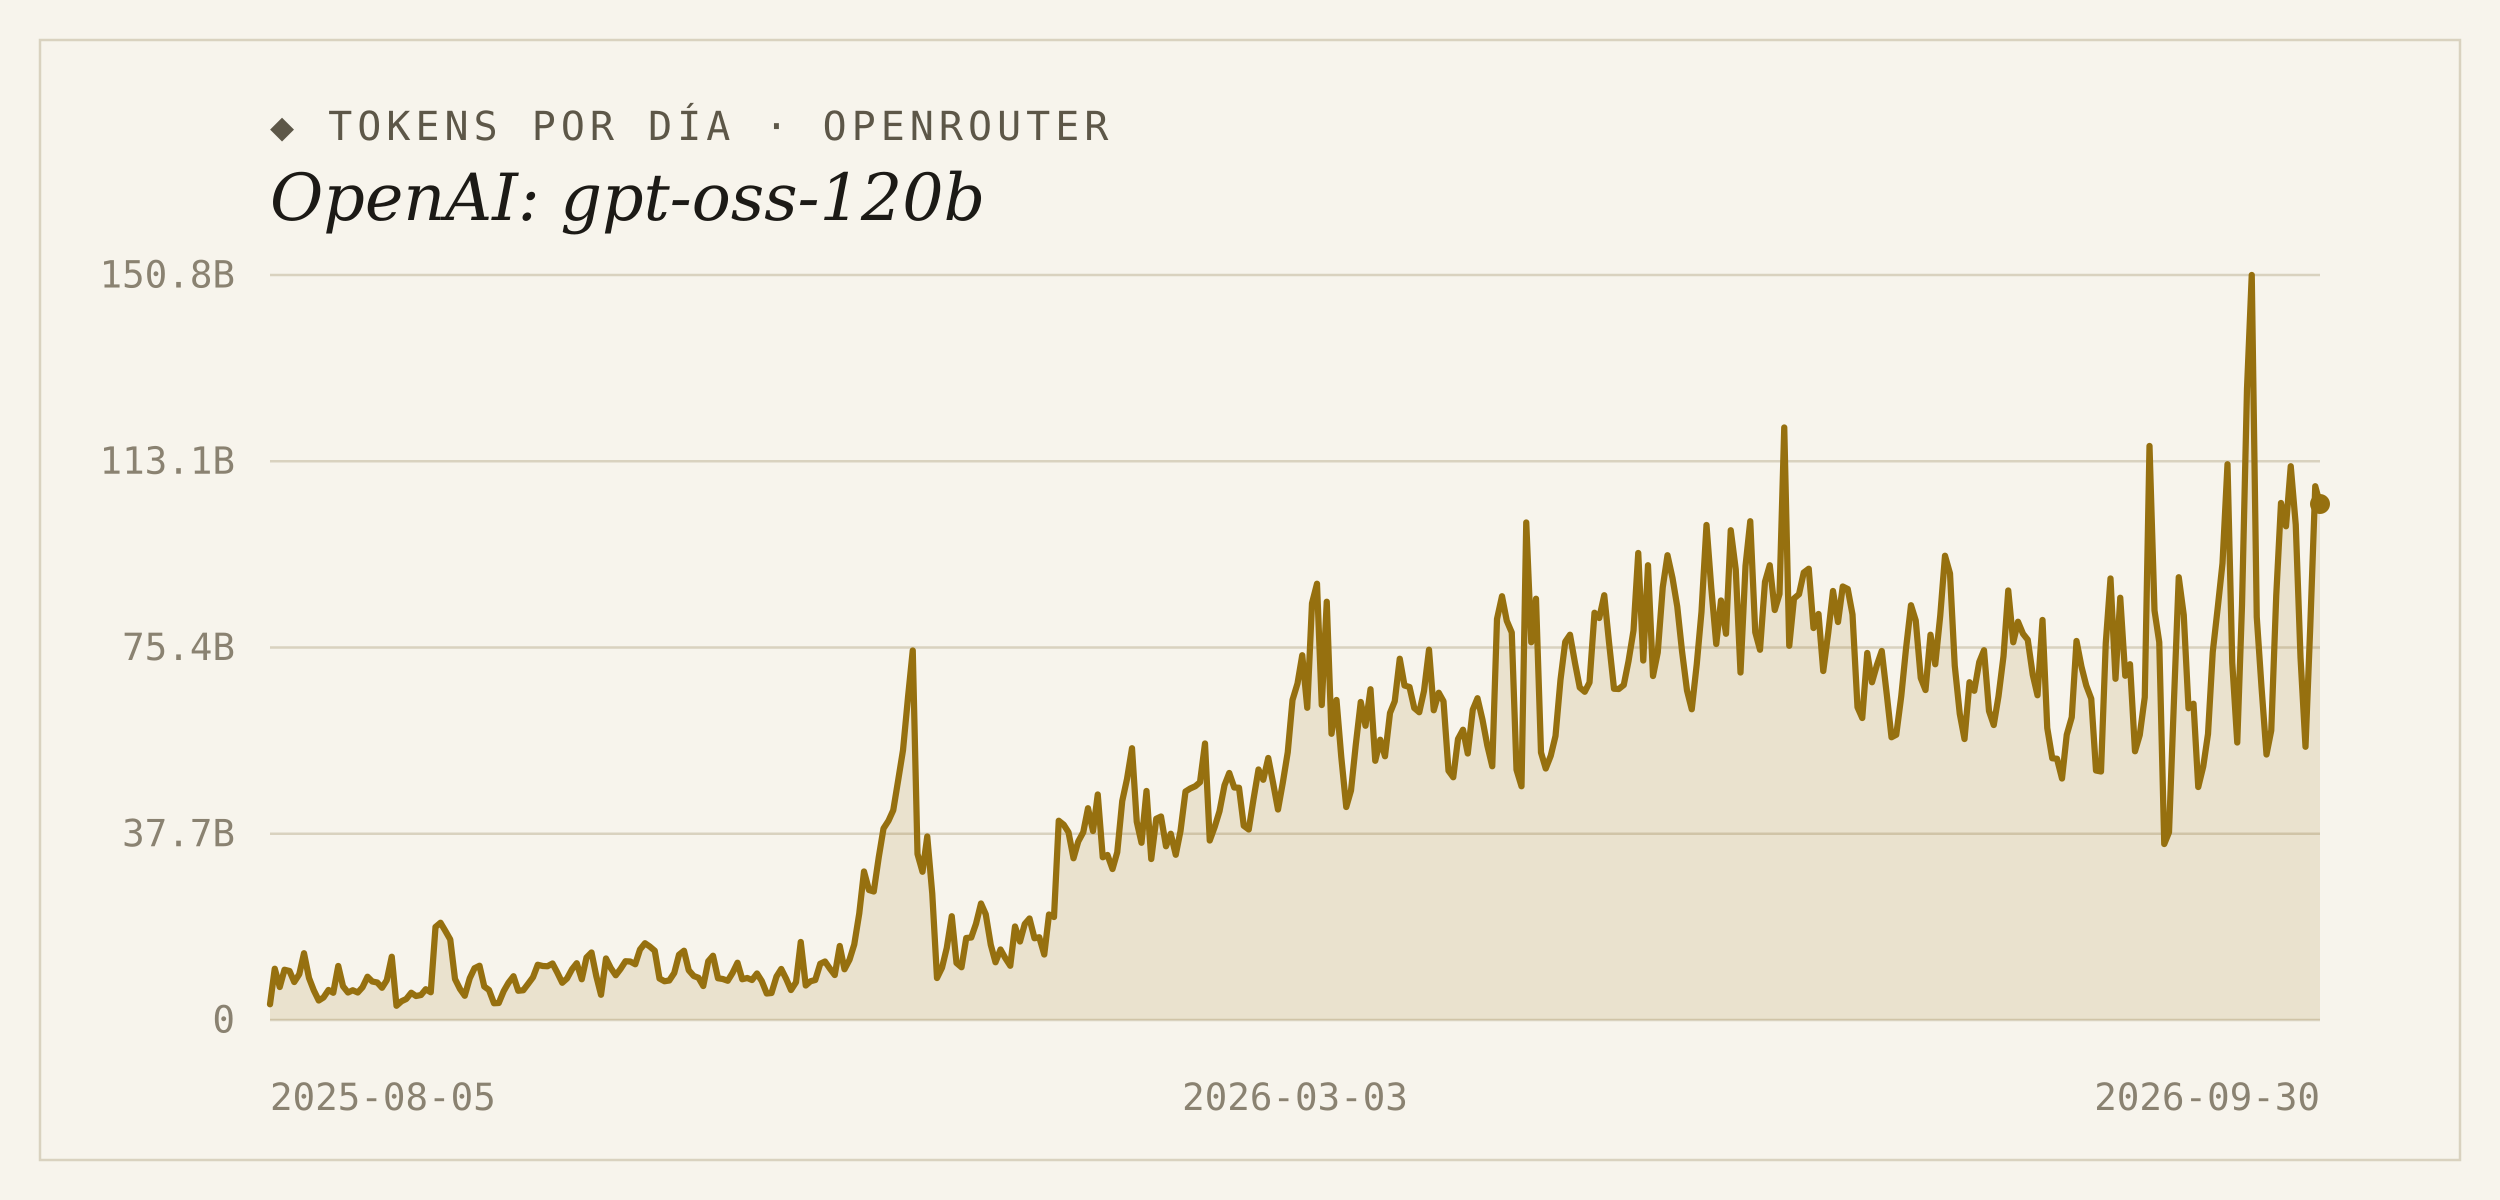
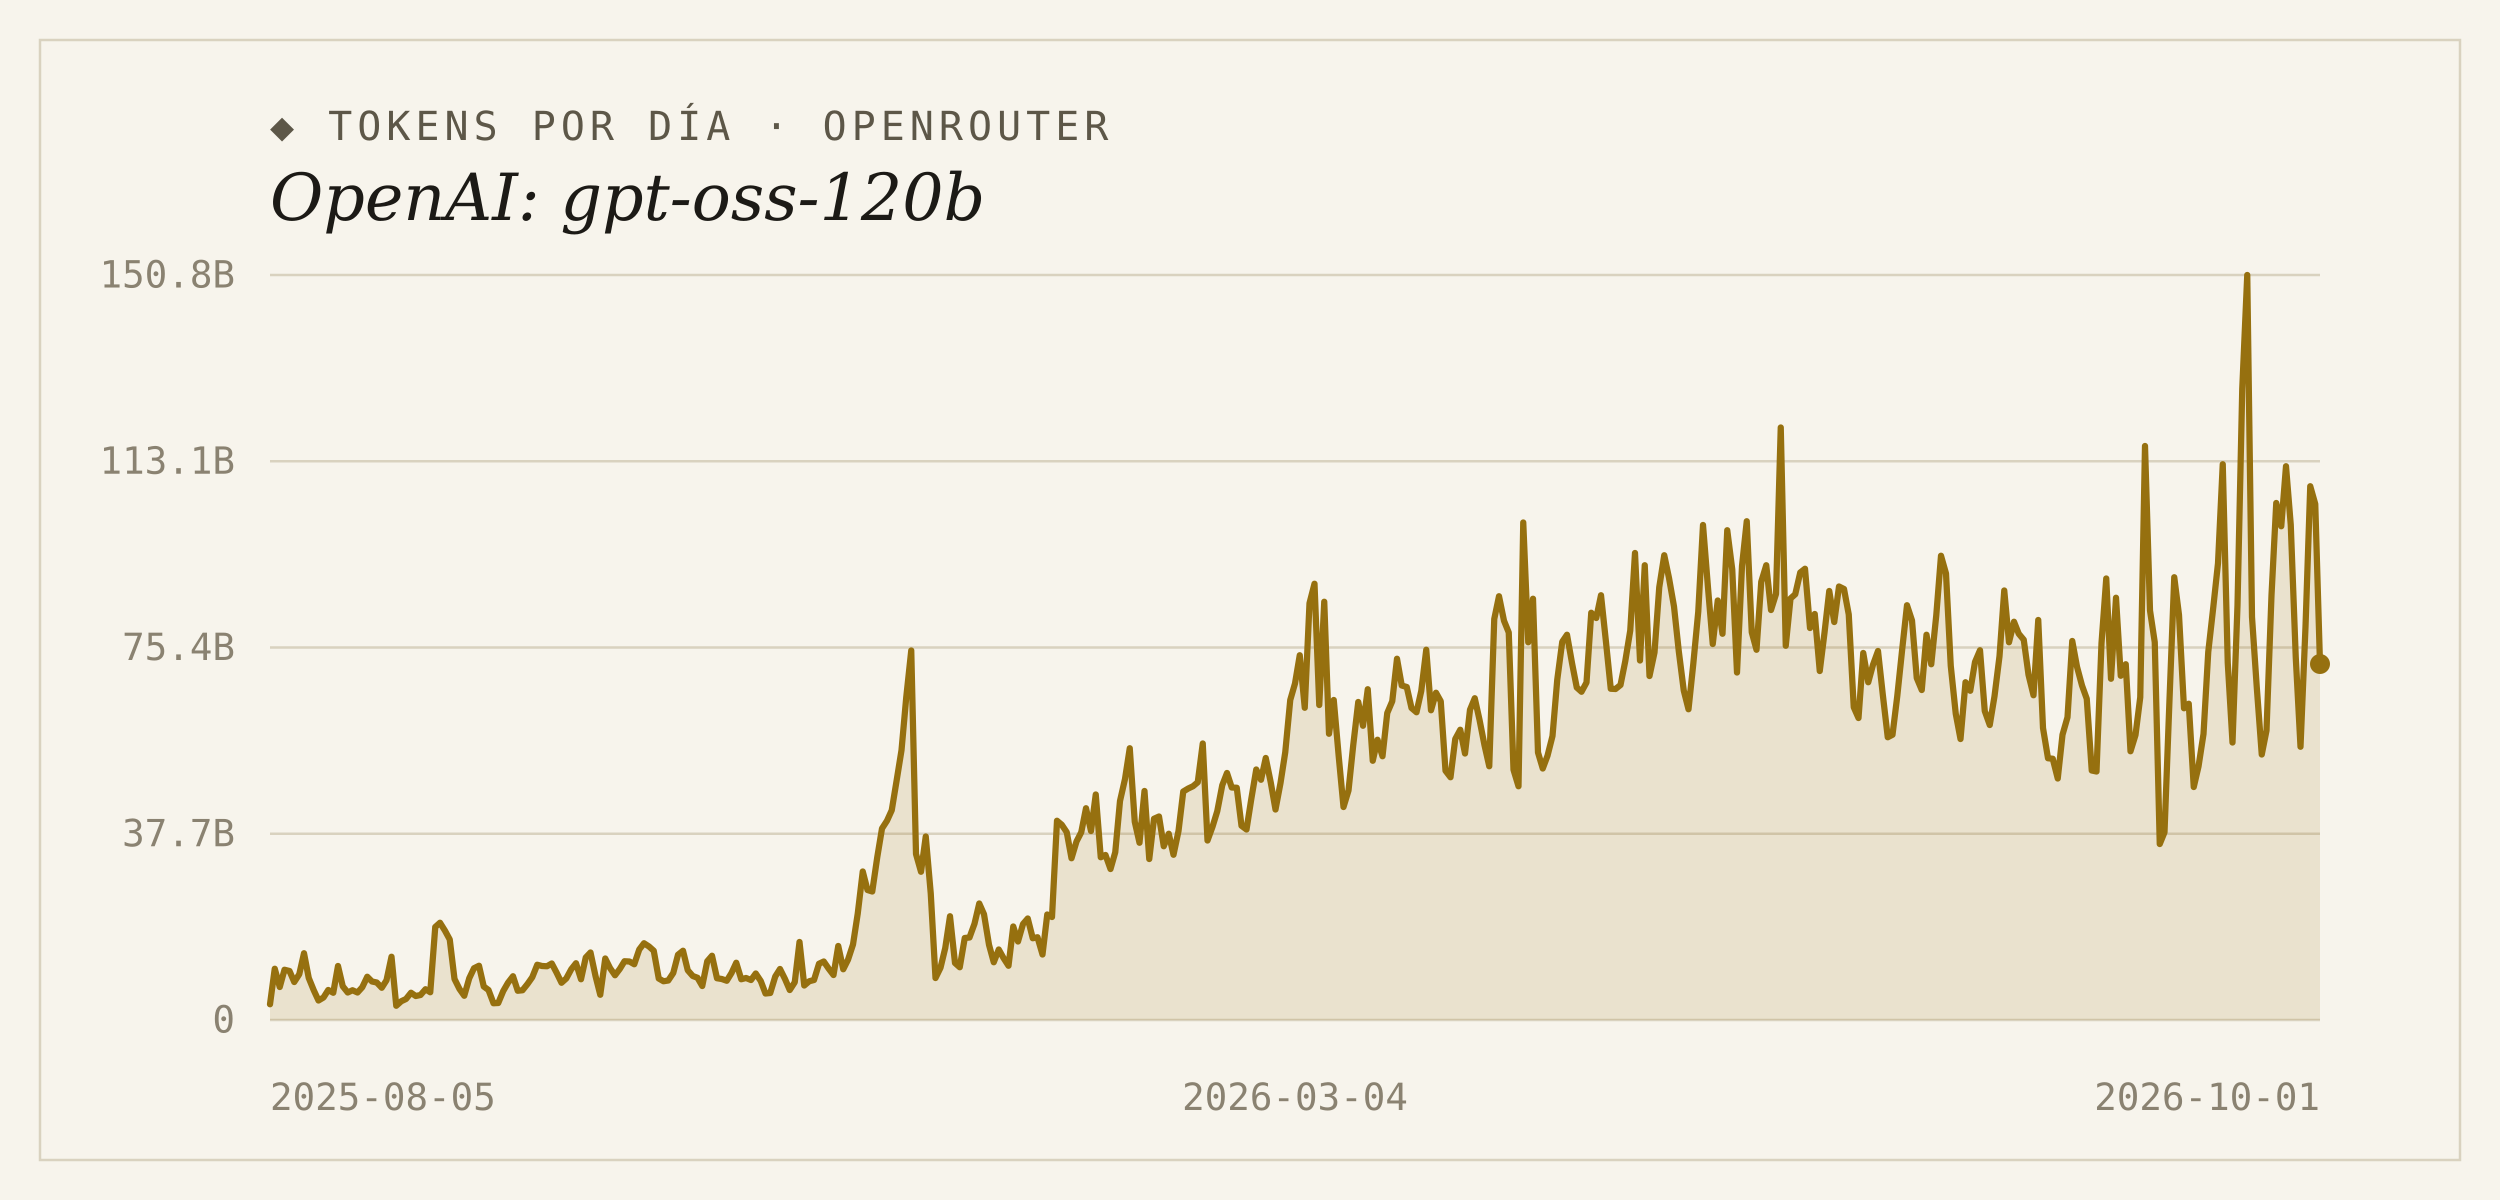
<svg xmlns="http://www.w3.org/2000/svg" width="1000" height="480" viewBox="0 0 1000 480">
  <rect width="1000" height="480" fill="#f7f4ec" />
  <rect x="16" y="16" width="968" height="448" fill="none" stroke="#d9d2bf" stroke-width="1" />
  <text x="108" y="56" font-family="'DejaVu Sans Mono', Consolas, monospace" font-size="16" letter-spacing="2" fill="#5d5748">◆ TOKENS POR DÍA · OPENROUTER</text>
  <text x="108" y="88" font-family="Georgia, 'DejaVu Serif', serif" font-size="26" font-style="italic" fill="#1c1a16">OpenAI: gpt-oss-120b</text>
  <line x1="108" y1="408.0" x2="928" y2="408.0" stroke="#d9d2bf" stroke-width="1" />
  <text x="94" y="413" text-anchor="end" font-family="'DejaVu Sans Mono', Consolas, monospace" font-size="15" fill="#8a8271">0</text>
  <line x1="108" y1="333.5" x2="928" y2="333.5" stroke="#d9d2bf" stroke-width="1" />
  <text x="94" y="338.5" text-anchor="end" font-family="'DejaVu Sans Mono', Consolas, monospace" font-size="15" fill="#8a8271">37.7B</text>
  <line x1="108" y1="259.0" x2="928" y2="259.0" stroke="#d9d2bf" stroke-width="1" />
  <text x="94" y="264" text-anchor="end" font-family="'DejaVu Sans Mono', Consolas, monospace" font-size="15" fill="#8a8271">75.4B</text>
  <line x1="108" y1="184.5" x2="928" y2="184.5" stroke="#d9d2bf" stroke-width="1" />
  <text x="94" y="189.5" text-anchor="end" font-family="'DejaVu Sans Mono', Consolas, monospace" font-size="15" fill="#8a8271">113.1B</text>
  <line x1="108" y1="110.0" x2="928" y2="110.0" stroke="#d9d2bf" stroke-width="1" />
  <text x="94" y="115" text-anchor="end" font-family="'DejaVu Sans Mono', Consolas, monospace" font-size="15" fill="#8a8271">150.8B</text>
-   <path d="M 108,408.0 L 108.0,401.7 L 109.9,387.5 L 111.9,394.8 L 113.8,387.9 L 115.8,388.4 L 117.7,392.8 L 119.7,389.7 L 121.6,381.3 L 123.6,391.2 L 125.5,396.1 L 127.5,400.2 L 129.4,399.0 L 131.4,396.0 L 133.3,397.1 L 135.3,386.4 L 137.2,394.5 L 139.2,397.0 L 141.1,396.1 L 143.1,397.0 L 145.0,394.9 L 147.0,390.7 L 148.9,392.6 L 150.9,393.0 L 152.8,395.1 L 154.7,392.1 L 156.7,382.7 L 158.6,402.3 L 160.6,400.5 L 162.5,399.6 L 164.5,397.1 L 166.4,398.4 L 168.4,398.0 L 170.3,395.7 L 172.3,396.9 L 174.2,370.8 L 176.2,369.1 L 178.1,372.3 L 180.1,375.8 L 182.0,391.6 L 184.0,395.6 L 185.9,398.3 L 187.9,391.3 L 189.8,387.3 L 191.8,386.3 L 193.7,394.6 L 195.6,396.0 L 197.6,401.3 L 199.5,401.2 L 201.5,396.4 L 203.4,393.1 L 205.4,390.5 L 207.3,396.3 L 209.3,396.1 L 211.2,393.6 L 213.2,390.9 L 215.1,385.9 L 217.1,386.4 L 219.0,386.5 L 221.0,385.4 L 222.9,389.0 L 224.9,393.1 L 226.8,391.4 L 228.8,387.7 L 230.7,385.3 L 232.7,391.7 L 234.6,383.0 L 236.6,381.0 L 238.5,390.4 L 240.4,397.9 L 242.4,383.4 L 244.3,387.2 L 246.3,390.1 L 248.2,387.6 L 250.2,384.5 L 252.1,384.6 L 254.1,385.7 L 256.0,379.8 L 258.0,377.3 L 259.9,378.6 L 261.9,380.3 L 263.8,391.4 L 265.8,392.5 L 267.7,392.2 L 269.7,389.2 L 271.6,381.9 L 273.6,380.3 L 275.5,388.1 L 277.5,390.4 L 279.4,391.1 L 281.3,394.4 L 283.3,384.5 L 285.2,382.3 L 287.2,391.3 L 289.1,391.6 L 291.1,392.3 L 293.0,389.2 L 295.0,385.1 L 296.9,391.7 L 298.9,391.2 L 300.8,392.0 L 302.8,389.4 L 304.7,392.4 L 306.7,397.4 L 308.6,397.2 L 310.6,390.6 L 312.5,387.6 L 314.5,391.6 L 316.4,396.0 L 318.4,392.9 L 320.3,376.8 L 322.3,394.2 L 324.2,392.5 L 326.1,392.0 L 328.1,385.5 L 330.0,384.6 L 332.0,387.5 L 333.9,390.0 L 335.9,378.4 L 337.8,387.7 L 339.8,383.9 L 341.7,377.8 L 343.7,365.4 L 345.6,348.6 L 347.6,356.0 L 349.5,356.6 L 351.5,342.9 L 353.4,331.4 L 355.4,328.3 L 357.3,324.1 L 359.3,311.9 L 361.2,300.1 L 363.2,278.9 L 365.1,260.2 L 367.0,341.6 L 369.0,348.7 L 370.9,334.6 L 372.9,357.4 L 374.8,391.2 L 376.8,387.1 L 378.7,379.2 L 380.7,366.5 L 382.6,385.2 L 384.6,386.9 L 386.5,375.2 L 388.5,375.0 L 390.4,369.5 L 392.4,361.4 L 394.3,365.7 L 396.3,377.9 L 398.2,384.9 L 400.2,379.8 L 402.1,383.2 L 404.1,386.3 L 406.0,370.6 L 408.0,376.6 L 409.9,369.6 L 411.8,367.4 L 413.8,375.3 L 415.7,374.9 L 417.7,381.8 L 419.6,365.8 L 421.6,366.8 L 423.5,328.3 L 425.5,329.9 L 427.4,332.9 L 429.4,343.3 L 431.3,336.6 L 433.3,332.9 L 435.2,323.3 L 437.2,332.4 L 439.1,317.8 L 441.1,342.9 L 443.0,342.0 L 445.0,347.6 L 446.9,340.9 L 448.9,320.4 L 450.8,311.6 L 452.8,299.3 L 454.7,328.7 L 456.6,337.1 L 458.6,316.4 L 460.5,343.6 L 462.5,327.5 L 464.4,326.6 L 466.4,338.5 L 468.3,333.5 L 470.3,341.9 L 472.2,332.4 L 474.2,316.6 L 476.1,315.4 L 478.1,314.5 L 480.0,312.9 L 482.0,297.4 L 483.9,336.2 L 485.9,330.7 L 487.8,324.5 L 489.8,314.1 L 491.7,309.2 L 493.7,315.0 L 495.6,315.1 L 497.5,330.3 L 499.5,331.8 L 501.4,319.7 L 503.4,307.8 L 505.3,311.9 L 507.3,303.2 L 509.2,313.0 L 511.2,323.8 L 513.1,313.2 L 515.1,300.9 L 517.0,280.0 L 519.0,273.4 L 520.9,262.1 L 522.9,283.1 L 524.8,241.3 L 526.8,233.5 L 528.7,282.0 L 530.7,240.7 L 532.6,293.5 L 534.6,280.0 L 536.5,302.7 L 538.5,322.8 L 540.4,316.2 L 542.3,298.0 L 544.3,280.8 L 546.2,290.3 L 548.2,275.7 L 550.1,304.3 L 552.1,295.9 L 554.0,302.5 L 556.0,285.2 L 557.9,280.5 L 559.9,263.5 L 561.8,274.2 L 563.8,274.8 L 565.7,283.2 L 567.7,284.9 L 569.6,276.4 L 571.6,259.9 L 573.5,284.1 L 575.5,277.1 L 577.4,280.5 L 579.4,308.3 L 581.3,310.9 L 583.2,295.6 L 585.2,291.9 L 587.1,301.4 L 589.1,283.9 L 591.0,279.3 L 593.0,287.9 L 594.9,298.1 L 596.9,306.5 L 598.8,247.6 L 600.8,238.5 L 602.7,248.3 L 604.7,253.0 L 606.6,307.9 L 608.6,314.5 L 610.5,209.0 L 612.5,256.9 L 614.4,239.5 L 616.4,301.0 L 618.3,307.4 L 620.3,302.3 L 622.2,294.4 L 624.2,271.9 L 626.1,256.7 L 628.0,253.9 L 630.0,265.2 L 631.9,275.0 L 633.9,276.7 L 635.8,273.0 L 637.8,245.1 L 639.7,247.2 L 641.7,238.1 L 643.6,256.9 L 645.6,275.5 L 647.5,275.6 L 649.5,274.0 L 651.4,264.5 L 653.4,252.2 L 655.3,221.2 L 657.3,264.2 L 659.2,226.1 L 661.2,270.4 L 663.1,261.0 L 665.1,234.9 L 667.0,222.1 L 669.0,231.2 L 670.9,242.6 L 672.8,260.4 L 674.8,276.2 L 676.7,283.7 L 678.7,265.7 L 680.6,244.7 L 682.6,210.0 L 684.5,235.1 L 686.5,257.6 L 688.4,240.2 L 690.4,253.5 L 692.3,212.1 L 694.3,227.8 L 696.2,269.0 L 698.2,226.4 L 700.1,208.5 L 702.1,252.9 L 704.0,259.9 L 706.0,232.7 L 707.9,226.1 L 709.9,244.0 L 711.8,237.6 L 713.7,171.0 L 715.7,258.3 L 717.6,239.4 L 719.6,237.7 L 721.5,229.0 L 723.5,227.5 L 725.4,251.2 L 727.4,245.6 L 729.3,268.4 L 731.3,253.1 L 733.2,236.4 L 735.2,248.8 L 737.1,234.6 L 739.1,235.6 L 741.0,245.8 L 743.0,282.9 L 744.9,287.2 L 746.9,261.2 L 748.8,272.9 L 750.8,265.9 L 752.7,260.4 L 754.7,277.7 L 756.6,294.9 L 758.5,293.9 L 760.5,278.5 L 762.4,259.5 L 764.4,242.1 L 766.3,248.2 L 768.3,271.2 L 770.2,276.0 L 772.2,253.9 L 774.1,265.7 L 776.1,246.2 L 778.0,222.3 L 780.0,229.4 L 781.9,266.3 L 783.9,285.5 L 785.8,295.6 L 787.8,272.9 L 789.7,276.3 L 791.7,264.8 L 793.6,260.1 L 795.6,284.4 L 797.5,290.0 L 799.4,278.5 L 801.4,262.5 L 803.3,236.2 L 805.3,256.9 L 807.2,248.7 L 809.2,253.5 L 811.1,255.9 L 813.1,269.9 L 815.0,278.1 L 817.0,248.0 L 818.9,291.2 L 820.9,303.3 L 822.8,303.5 L 824.8,311.4 L 826.7,293.9 L 828.7,286.9 L 830.6,256.4 L 832.6,266.7 L 834.5,274.2 L 836.5,279.5 L 838.4,308.2 L 840.4,308.6 L 842.3,257.3 L 844.2,231.4 L 846.2,271.5 L 848.1,239.1 L 850.1,270.3 L 852.0,265.7 L 854.0,300.5 L 855.9,294.0 L 857.9,278.9 L 859.8,178.4 L 861.8,244.2 L 863.7,256.9 L 865.7,337.6 L 867.6,332.9 L 869.6,279.8 L 871.5,230.9 L 873.5,246.0 L 875.4,283.3 L 877.4,281.5 L 879.3,314.8 L 881.3,306.6 L 883.2,293.6 L 885.1,260.8 L 887.1,243.0 L 889.0,225.3 L 891.0,185.7 L 892.9,265.1 L 894.9,297.0 L 896.8,242.1 L 898.8,155.5 L 900.7,110.0 L 902.7,246.8 L 904.6,274.8 L 906.6,301.8 L 908.5,292.2 L 910.5,238.1 L 912.4,201.2 L 914.4,210.5 L 916.3,186.5 L 918.3,209.9 L 920.2,262.9 L 922.2,298.7 L 924.1,250.7 L 926.1,194.5 L 928.0,201.6 L 928.0,408.0 Z" fill="#96700f" fill-opacity="0.14" />
-   <polyline points="108.0,401.7 109.9,387.5 111.9,394.8 113.8,387.9 115.8,388.4 117.7,392.8 119.7,389.7 121.6,381.3 123.6,391.2 125.5,396.1 127.5,400.2 129.4,399.0 131.4,396.0 133.3,397.1 135.3,386.4 137.2,394.5 139.2,397.0 141.1,396.1 143.1,397.0 145.0,394.9 147.0,390.7 148.9,392.6 150.9,393.0 152.8,395.1 154.7,392.1 156.7,382.7 158.6,402.3 160.6,400.5 162.5,399.6 164.5,397.1 166.4,398.4 168.4,398.0 170.3,395.7 172.3,396.9 174.2,370.8 176.2,369.1 178.1,372.3 180.1,375.8 182.0,391.6 184.0,395.6 185.9,398.3 187.9,391.3 189.8,387.3 191.8,386.3 193.7,394.6 195.6,396.0 197.6,401.3 199.5,401.2 201.5,396.4 203.4,393.1 205.4,390.5 207.3,396.3 209.3,396.1 211.2,393.6 213.2,390.9 215.1,385.9 217.1,386.4 219.0,386.5 221.0,385.4 222.9,389.0 224.9,393.1 226.8,391.4 228.8,387.7 230.7,385.3 232.7,391.7 234.6,383.0 236.6,381.0 238.5,390.4 240.4,397.9 242.4,383.4 244.3,387.2 246.3,390.1 248.2,387.6 250.2,384.5 252.1,384.6 254.1,385.7 256.0,379.8 258.0,377.3 259.9,378.6 261.9,380.3 263.8,391.4 265.8,392.5 267.7,392.2 269.7,389.2 271.6,381.9 273.6,380.3 275.5,388.1 277.5,390.4 279.4,391.1 281.3,394.4 283.3,384.5 285.2,382.3 287.2,391.3 289.1,391.6 291.1,392.3 293.0,389.2 295.0,385.1 296.9,391.7 298.9,391.2 300.8,392.0 302.8,389.4 304.7,392.4 306.7,397.4 308.6,397.2 310.6,390.6 312.5,387.6 314.5,391.6 316.4,396.0 318.4,392.9 320.3,376.8 322.3,394.2 324.2,392.5 326.1,392.0 328.1,385.5 330.0,384.6 332.0,387.5 333.9,390.0 335.9,378.4 337.8,387.7 339.8,383.9 341.7,377.8 343.7,365.4 345.6,348.6 347.6,356.0 349.5,356.6 351.5,342.9 353.4,331.4 355.4,328.3 357.3,324.1 359.3,311.9 361.2,300.1 363.2,278.9 365.1,260.2 367.0,341.6 369.0,348.7 370.9,334.6 372.9,357.4 374.8,391.2 376.8,387.1 378.7,379.2 380.7,366.5 382.6,385.2 384.6,386.9 386.5,375.2 388.5,375.0 390.4,369.5 392.4,361.4 394.3,365.7 396.3,377.9 398.2,384.9 400.2,379.8 402.1,383.2 404.1,386.3 406.0,370.6 408.0,376.6 409.9,369.6 411.8,367.4 413.8,375.3 415.7,374.9 417.7,381.8 419.6,365.8 421.6,366.8 423.5,328.3 425.5,329.9 427.4,332.9 429.4,343.3 431.3,336.6 433.3,332.9 435.2,323.3 437.2,332.4 439.1,317.8 441.1,342.9 443.0,342.0 445.0,347.6 446.9,340.9 448.9,320.4 450.8,311.6 452.8,299.3 454.7,328.7 456.6,337.1 458.6,316.4 460.5,343.6 462.5,327.5 464.4,326.6 466.4,338.5 468.3,333.5 470.3,341.9 472.2,332.4 474.2,316.6 476.1,315.4 478.1,314.5 480.0,312.9 482.0,297.4 483.9,336.2 485.9,330.7 487.8,324.5 489.8,314.1 491.7,309.2 493.7,315.0 495.6,315.1 497.5,330.3 499.5,331.8 501.4,319.7 503.4,307.8 505.3,311.9 507.3,303.2 509.2,313.0 511.2,323.8 513.1,313.2 515.1,300.9 517.0,280.0 519.0,273.4 520.9,262.1 522.9,283.1 524.8,241.3 526.8,233.5 528.7,282.0 530.7,240.7 532.6,293.5 534.6,280.0 536.5,302.7 538.5,322.8 540.4,316.2 542.3,298.0 544.3,280.8 546.2,290.3 548.2,275.7 550.1,304.3 552.1,295.9 554.0,302.5 556.0,285.2 557.9,280.5 559.9,263.5 561.8,274.2 563.8,274.8 565.7,283.2 567.7,284.9 569.6,276.4 571.6,259.9 573.5,284.1 575.5,277.1 577.4,280.5 579.4,308.3 581.3,310.9 583.2,295.6 585.2,291.9 587.1,301.4 589.1,283.9 591.0,279.3 593.0,287.9 594.9,298.1 596.9,306.5 598.8,247.6 600.8,238.5 602.7,248.3 604.7,253.0 606.6,307.9 608.6,314.5 610.5,209.0 612.5,256.9 614.4,239.5 616.4,301.0 618.3,307.4 620.3,302.3 622.2,294.4 624.2,271.9 626.1,256.7 628.0,253.9 630.0,265.2 631.9,275.0 633.9,276.7 635.8,273.0 637.8,245.1 639.7,247.2 641.7,238.1 643.6,256.9 645.6,275.5 647.5,275.6 649.5,274.0 651.4,264.5 653.4,252.2 655.3,221.2 657.3,264.2 659.2,226.1 661.2,270.4 663.1,261.0 665.1,234.9 667.0,222.1 669.0,231.2 670.9,242.6 672.8,260.4 674.8,276.2 676.7,283.7 678.7,265.7 680.6,244.7 682.6,210.0 684.5,235.1 686.5,257.6 688.4,240.2 690.4,253.5 692.3,212.1 694.3,227.8 696.2,269.0 698.2,226.4 700.1,208.5 702.1,252.9 704.0,259.9 706.0,232.7 707.9,226.1 709.9,244.0 711.8,237.6 713.7,171.0 715.7,258.3 717.6,239.4 719.6,237.7 721.5,229.0 723.5,227.5 725.4,251.2 727.4,245.6 729.3,268.4 731.3,253.1 733.2,236.4 735.2,248.8 737.1,234.6 739.1,235.6 741.0,245.8 743.0,282.9 744.9,287.2 746.9,261.2 748.8,272.9 750.8,265.9 752.7,260.4 754.7,277.7 756.6,294.9 758.5,293.9 760.5,278.5 762.4,259.5 764.4,242.1 766.3,248.2 768.3,271.2 770.2,276.0 772.2,253.9 774.1,265.7 776.1,246.2 778.0,222.3 780.0,229.4 781.9,266.3 783.9,285.5 785.8,295.6 787.8,272.9 789.7,276.3 791.7,264.8 793.6,260.1 795.6,284.4 797.5,290.0 799.4,278.5 801.4,262.5 803.3,236.2 805.3,256.9 807.2,248.7 809.2,253.5 811.1,255.9 813.1,269.9 815.0,278.1 817.0,248.0 818.9,291.2 820.9,303.3 822.8,303.5 824.8,311.4 826.7,293.9 828.7,286.9 830.6,256.4 832.6,266.7 834.5,274.2 836.5,279.5 838.4,308.2 840.4,308.6 842.3,257.3 844.2,231.4 846.2,271.5 848.1,239.1 850.1,270.3 852.0,265.7 854.0,300.5 855.9,294.0 857.9,278.9 859.8,178.4 861.8,244.2 863.7,256.9 865.7,337.6 867.6,332.9 869.6,279.8 871.5,230.9 873.5,246.0 875.4,283.3 877.4,281.5 879.3,314.8 881.3,306.6 883.2,293.6 885.1,260.8 887.1,243.0 889.0,225.3 891.0,185.7 892.9,265.1 894.9,297.0 896.8,242.1 898.8,155.5 900.7,110.0 902.7,246.8 904.6,274.8 906.6,301.8 908.5,292.2 910.5,238.1 912.4,201.2 914.4,210.5 916.3,186.5 918.3,209.9 920.2,262.9 922.2,298.7 924.1,250.7 926.1,194.5 928.0,201.6" fill="none" stroke="#96700f" stroke-width="2.5" stroke-linejoin="round" stroke-linecap="round" />
-   <circle cx="928.0" cy="201.6" r="4" fill="#96700f" />
+   <path d="M 108,408.0 L 108.0,401.7 L 109.9,387.5 L 111.9,394.8 L 113.8,387.9 L 115.8,388.4 L 117.7,392.8 L 119.7,389.7 L 121.6,381.3 L 123.5,391.2 L 125.5,396.1 L 127.4,400.2 L 129.4,399.0 L 131.3,396.0 L 133.3,397.1 L 135.2,386.4 L 137.1,394.5 L 139.1,397.0 L 141.0,396.1 L 143.0,397.0 L 144.9,394.9 L 146.9,390.7 L 148.8,392.6 L 150.7,393.0 L 152.7,395.1 L 154.6,392.1 L 156.6,382.7 L 158.5,402.3 L 160.5,400.5 L 162.4,399.6 L 164.4,397.1 L 166.3,398.4 L 168.2,398.0 L 170.2,395.7 L 172.1,396.9 L 174.1,370.8 L 176.0,369.1 L 178.0,372.3 L 179.9,375.8 L 181.8,391.6 L 183.8,395.6 L 185.7,398.3 L 187.7,391.3 L 189.6,387.3 L 191.6,386.3 L 193.5,394.6 L 195.4,396.0 L 197.4,401.3 L 199.3,401.2 L 201.3,396.4 L 203.2,393.1 L 205.2,390.5 L 207.1,396.3 L 209.0,396.1 L 211.0,393.6 L 212.9,390.9 L 214.9,385.9 L 216.8,386.4 L 218.8,386.5 L 220.7,385.4 L 222.6,389.0 L 224.6,393.1 L 226.5,391.4 L 228.5,387.7 L 230.4,385.3 L 232.4,391.7 L 234.3,383.0 L 236.2,381.0 L 238.2,390.4 L 240.1,397.9 L 242.1,383.4 L 244.0,387.2 L 246.0,390.1 L 247.9,387.6 L 249.8,384.5 L 251.8,384.6 L 253.7,385.7 L 255.7,379.8 L 257.6,377.3 L 259.6,378.6 L 261.5,380.3 L 263.5,391.4 L 265.4,392.5 L 267.3,392.2 L 269.3,389.2 L 271.2,381.9 L 273.2,380.3 L 275.1,388.1 L 277.1,390.4 L 279.0,391.1 L 280.9,394.4 L 282.9,384.5 L 284.8,382.3 L 286.8,391.3 L 288.7,391.6 L 290.7,392.3 L 292.6,389.2 L 294.5,385.1 L 296.5,391.7 L 298.4,391.2 L 300.4,392.0 L 302.3,389.4 L 304.3,392.4 L 306.2,397.4 L 308.1,397.2 L 310.1,390.6 L 312.0,387.6 L 314.0,391.6 L 315.9,396.0 L 317.9,392.9 L 319.8,376.8 L 321.7,394.2 L 323.7,392.5 L 325.6,392.0 L 327.6,385.5 L 329.5,384.6 L 331.5,387.5 L 333.4,390.0 L 335.3,378.4 L 337.3,387.7 L 339.2,383.9 L 341.2,377.8 L 343.1,365.4 L 345.1,348.6 L 347.0,356.0 L 348.9,356.6 L 350.9,342.9 L 352.8,331.4 L 354.8,328.3 L 356.7,324.1 L 358.7,311.9 L 360.6,300.1 L 362.5,278.9 L 364.5,260.2 L 366.4,341.6 L 368.4,348.7 L 370.3,334.6 L 372.3,357.4 L 374.2,391.2 L 376.2,387.1 L 378.1,379.2 L 380.0,366.5 L 382.0,385.2 L 383.9,386.9 L 385.9,375.2 L 387.8,375.0 L 389.8,369.5 L 391.7,361.4 L 393.6,365.7 L 395.6,377.9 L 397.5,384.9 L 399.5,379.8 L 401.4,383.2 L 403.4,386.3 L 405.3,370.6 L 407.2,376.6 L 409.2,369.6 L 411.1,367.4 L 413.1,375.3 L 415.0,374.9 L 417.0,381.8 L 418.9,365.8 L 420.8,366.8 L 422.8,328.3 L 424.7,329.9 L 426.7,332.9 L 428.6,343.3 L 430.6,336.6 L 432.5,332.9 L 434.4,323.3 L 436.4,332.4 L 438.3,317.8 L 440.3,342.9 L 442.2,342.0 L 444.2,347.6 L 446.1,340.9 L 448.0,320.4 L 450.0,311.6 L 451.9,299.3 L 453.9,328.7 L 455.8,337.1 L 457.8,316.4 L 459.7,343.6 L 461.6,327.5 L 463.6,326.6 L 465.5,338.5 L 467.5,333.5 L 469.4,341.9 L 471.4,332.4 L 473.3,316.6 L 475.3,315.4 L 477.2,314.5 L 479.1,312.9 L 481.1,297.4 L 483.0,336.2 L 485.0,330.7 L 486.9,324.5 L 488.9,314.1 L 490.8,309.2 L 492.7,315.0 L 494.7,315.1 L 496.6,330.3 L 498.6,331.8 L 500.5,319.7 L 502.5,307.8 L 504.4,311.9 L 506.3,303.2 L 508.3,313.0 L 510.2,323.8 L 512.2,313.2 L 514.1,300.9 L 516.1,280.0 L 518.0,273.4 L 519.9,262.1 L 521.9,283.1 L 523.8,241.3 L 525.8,233.5 L 527.7,282.0 L 529.7,240.7 L 531.6,293.5 L 533.5,280.0 L 535.5,302.7 L 537.4,322.8 L 539.4,316.2 L 541.3,298.0 L 543.3,280.8 L 545.2,290.3 L 547.1,275.7 L 549.1,304.3 L 551.0,295.9 L 553.0,302.5 L 554.9,285.2 L 556.9,280.5 L 558.8,263.5 L 560.7,274.2 L 562.7,274.8 L 564.6,283.2 L 566.6,284.9 L 568.5,276.4 L 570.5,259.9 L 572.4,284.1 L 574.4,277.1 L 576.3,280.5 L 578.2,308.3 L 580.2,310.9 L 582.1,295.6 L 584.1,291.9 L 586.0,301.4 L 588.0,283.9 L 589.9,279.3 L 591.8,287.9 L 593.8,298.1 L 595.7,306.5 L 597.7,247.6 L 599.6,238.5 L 601.6,248.3 L 603.5,253.0 L 605.4,307.9 L 607.4,314.5 L 609.3,209.0 L 611.3,256.9 L 613.2,239.5 L 615.2,301.0 L 617.1,307.4 L 619.0,302.3 L 621.0,294.4 L 622.9,271.9 L 624.9,256.7 L 626.8,253.9 L 628.8,265.2 L 630.7,275.0 L 632.6,276.7 L 634.6,273.0 L 636.5,245.1 L 638.5,247.2 L 640.4,238.1 L 642.4,256.9 L 644.3,275.5 L 646.2,275.6 L 648.2,274.0 L 650.1,264.5 L 652.1,252.2 L 654.0,221.2 L 656.0,264.2 L 657.9,226.1 L 659.8,270.4 L 661.8,261.0 L 663.7,234.9 L 665.7,222.1 L 667.6,231.2 L 669.6,242.6 L 671.5,260.4 L 673.5,276.2 L 675.4,283.7 L 677.3,265.7 L 679.3,244.7 L 681.2,210.0 L 683.2,235.1 L 685.1,257.6 L 687.1,240.2 L 689.0,253.5 L 690.9,212.1 L 692.9,227.8 L 694.8,269.0 L 696.8,226.4 L 698.7,208.5 L 700.7,252.9 L 702.6,259.9 L 704.5,232.7 L 706.5,226.1 L 708.4,244.0 L 710.4,237.6 L 712.3,171.0 L 714.3,258.3 L 716.2,239.4 L 718.1,237.7 L 720.1,229.0 L 722.0,227.5 L 724.0,251.2 L 725.9,245.6 L 727.9,268.4 L 729.8,253.1 L 731.7,236.4 L 733.7,248.8 L 735.6,234.6 L 737.6,235.6 L 739.5,245.8 L 741.5,282.9 L 743.4,287.2 L 745.3,261.2 L 747.3,272.9 L 749.2,265.9 L 751.2,260.4 L 753.1,277.7 L 755.1,294.9 L 757.0,293.9 L 758.9,278.5 L 760.9,259.5 L 762.8,242.1 L 764.8,248.2 L 766.7,271.2 L 768.7,276.0 L 770.6,253.9 L 772.5,265.7 L 774.5,246.2 L 776.4,222.3 L 778.4,229.4 L 780.3,266.3 L 782.3,285.5 L 784.2,295.6 L 786.2,272.9 L 788.1,276.3 L 790.0,264.8 L 792.0,260.1 L 793.9,284.4 L 795.9,290.0 L 797.8,278.5 L 799.8,262.5 L 801.7,236.2 L 803.6,256.9 L 805.6,248.7 L 807.5,253.5 L 809.5,255.9 L 811.4,269.9 L 813.4,278.1 L 815.3,248.0 L 817.2,291.2 L 819.2,303.3 L 821.1,303.5 L 823.1,311.4 L 825.0,293.9 L 827.0,286.9 L 828.9,256.4 L 830.8,266.7 L 832.8,274.2 L 834.7,279.5 L 836.7,308.2 L 838.6,308.6 L 840.6,257.3 L 842.5,231.4 L 844.4,271.5 L 846.4,239.1 L 848.3,270.3 L 850.3,265.7 L 852.2,300.5 L 854.2,294.0 L 856.1,278.9 L 858.0,178.4 L 860.0,244.2 L 861.9,256.9 L 863.9,337.6 L 865.8,332.9 L 867.8,279.8 L 869.7,230.9 L 871.6,246.0 L 873.6,283.3 L 875.5,281.5 L 877.5,314.8 L 879.4,306.6 L 881.4,293.6 L 883.3,260.8 L 885.3,243.0 L 887.2,225.3 L 889.1,185.7 L 891.1,265.1 L 893.0,297.0 L 895.0,242.1 L 896.9,155.5 L 898.9,110.0 L 900.8,246.8 L 902.7,274.8 L 904.7,301.8 L 906.6,292.2 L 908.6,238.1 L 910.5,201.2 L 912.5,210.5 L 914.4,186.5 L 916.3,209.9 L 918.3,262.9 L 920.2,298.7 L 922.2,250.7 L 924.1,194.5 L 926.1,201.6 L 928.0,265.6 L 928.0,408.0 Z" fill="#96700f" fill-opacity="0.14" />
+   <polyline points="108.0,401.7 109.9,387.5 111.9,394.8 113.8,387.9 115.8,388.4 117.7,392.8 119.7,389.7 121.6,381.3 123.5,391.2 125.5,396.1 127.4,400.2 129.4,399.0 131.3,396.0 133.3,397.1 135.2,386.4 137.1,394.5 139.1,397.0 141.0,396.1 143.0,397.0 144.9,394.9 146.9,390.7 148.8,392.6 150.7,393.0 152.7,395.1 154.6,392.1 156.6,382.7 158.5,402.3 160.5,400.5 162.4,399.6 164.4,397.1 166.3,398.4 168.2,398.0 170.2,395.7 172.1,396.9 174.1,370.8 176.0,369.1 178.0,372.3 179.9,375.8 181.8,391.6 183.8,395.6 185.7,398.3 187.7,391.3 189.6,387.3 191.6,386.3 193.5,394.6 195.4,396.0 197.4,401.3 199.3,401.2 201.3,396.4 203.2,393.1 205.2,390.5 207.1,396.3 209.0,396.1 211.0,393.6 212.9,390.9 214.9,385.9 216.8,386.4 218.8,386.5 220.7,385.4 222.6,389.0 224.6,393.1 226.5,391.4 228.5,387.7 230.4,385.3 232.4,391.7 234.3,383.0 236.2,381.0 238.2,390.4 240.1,397.9 242.1,383.4 244.0,387.2 246.0,390.1 247.9,387.6 249.8,384.5 251.8,384.6 253.7,385.7 255.7,379.8 257.6,377.3 259.6,378.6 261.5,380.3 263.5,391.4 265.4,392.5 267.3,392.2 269.3,389.2 271.2,381.9 273.2,380.3 275.1,388.1 277.1,390.4 279.0,391.1 280.9,394.4 282.9,384.5 284.8,382.3 286.8,391.3 288.7,391.6 290.7,392.3 292.6,389.2 294.5,385.1 296.5,391.7 298.4,391.2 300.4,392.0 302.3,389.4 304.3,392.4 306.2,397.4 308.1,397.2 310.1,390.6 312.0,387.6 314.0,391.6 315.9,396.0 317.9,392.9 319.8,376.8 321.7,394.2 323.7,392.5 325.6,392.0 327.6,385.5 329.5,384.6 331.5,387.5 333.4,390.0 335.3,378.4 337.3,387.7 339.2,383.9 341.2,377.8 343.1,365.4 345.1,348.6 347.0,356.0 348.9,356.6 350.9,342.9 352.8,331.4 354.8,328.3 356.7,324.1 358.7,311.9 360.6,300.1 362.5,278.9 364.5,260.2 366.4,341.6 368.4,348.7 370.3,334.6 372.3,357.4 374.2,391.2 376.2,387.1 378.1,379.2 380.0,366.5 382.0,385.2 383.9,386.9 385.9,375.2 387.8,375.0 389.8,369.5 391.7,361.4 393.6,365.7 395.6,377.9 397.5,384.9 399.5,379.8 401.4,383.2 403.4,386.3 405.3,370.6 407.2,376.6 409.2,369.6 411.1,367.4 413.1,375.3 415.0,374.9 417.0,381.8 418.9,365.8 420.8,366.8 422.8,328.3 424.7,329.9 426.7,332.9 428.6,343.3 430.6,336.6 432.5,332.9 434.4,323.3 436.4,332.4 438.3,317.8 440.3,342.9 442.2,342.0 444.2,347.6 446.1,340.9 448.0,320.4 450.0,311.6 451.9,299.3 453.9,328.7 455.8,337.1 457.8,316.4 459.7,343.6 461.6,327.5 463.6,326.6 465.5,338.5 467.5,333.5 469.4,341.9 471.4,332.4 473.3,316.6 475.3,315.4 477.2,314.5 479.1,312.9 481.1,297.4 483.0,336.2 485.0,330.7 486.9,324.5 488.9,314.1 490.8,309.2 492.7,315.0 494.7,315.1 496.6,330.3 498.6,331.8 500.5,319.7 502.5,307.8 504.4,311.9 506.3,303.2 508.3,313.0 510.2,323.8 512.2,313.2 514.1,300.9 516.1,280.0 518.0,273.4 519.9,262.1 521.9,283.1 523.8,241.3 525.8,233.5 527.7,282.0 529.7,240.7 531.6,293.5 533.5,280.0 535.5,302.7 537.4,322.8 539.4,316.2 541.3,298.0 543.3,280.8 545.2,290.3 547.1,275.7 549.1,304.3 551.0,295.9 553.0,302.5 554.9,285.2 556.9,280.5 558.8,263.5 560.7,274.2 562.7,274.8 564.6,283.2 566.6,284.9 568.5,276.4 570.5,259.9 572.4,284.1 574.4,277.1 576.3,280.5 578.2,308.3 580.2,310.9 582.1,295.6 584.1,291.9 586.0,301.4 588.0,283.9 589.9,279.3 591.8,287.9 593.8,298.1 595.7,306.5 597.7,247.6 599.6,238.5 601.6,248.3 603.5,253.0 605.4,307.9 607.4,314.5 609.3,209.0 611.3,256.9 613.2,239.5 615.2,301.0 617.1,307.4 619.0,302.3 621.0,294.4 622.9,271.9 624.9,256.7 626.8,253.9 628.8,265.2 630.7,275.0 632.6,276.7 634.6,273.0 636.5,245.1 638.5,247.2 640.4,238.1 642.4,256.9 644.3,275.5 646.2,275.6 648.2,274.0 650.1,264.5 652.1,252.2 654.0,221.2 656.0,264.2 657.9,226.1 659.8,270.4 661.8,261.0 663.7,234.9 665.7,222.1 667.6,231.2 669.6,242.6 671.5,260.4 673.5,276.2 675.4,283.7 677.3,265.7 679.3,244.7 681.2,210.0 683.2,235.1 685.1,257.6 687.1,240.2 689.0,253.5 690.9,212.1 692.9,227.8 694.8,269.0 696.8,226.4 698.7,208.5 700.7,252.9 702.6,259.9 704.5,232.7 706.5,226.1 708.4,244.0 710.4,237.6 712.3,171.0 714.3,258.3 716.2,239.4 718.1,237.7 720.1,229.0 722.0,227.5 724.0,251.2 725.9,245.6 727.9,268.4 729.8,253.1 731.7,236.4 733.7,248.8 735.6,234.6 737.6,235.6 739.5,245.8 741.5,282.9 743.4,287.2 745.3,261.2 747.3,272.9 749.2,265.9 751.2,260.4 753.1,277.7 755.1,294.9 757.0,293.9 758.9,278.5 760.9,259.5 762.8,242.1 764.8,248.2 766.7,271.2 768.7,276.0 770.6,253.9 772.5,265.7 774.5,246.2 776.4,222.3 778.4,229.4 780.3,266.3 782.3,285.5 784.2,295.6 786.2,272.9 788.1,276.3 790.0,264.8 792.0,260.1 793.9,284.4 795.9,290.0 797.8,278.5 799.8,262.5 801.7,236.2 803.6,256.9 805.6,248.7 807.5,253.5 809.5,255.9 811.4,269.9 813.4,278.1 815.3,248.0 817.2,291.2 819.2,303.3 821.1,303.5 823.1,311.4 825.0,293.9 827.0,286.9 828.9,256.4 830.8,266.7 832.8,274.2 834.7,279.5 836.7,308.2 838.6,308.6 840.6,257.3 842.5,231.4 844.4,271.5 846.4,239.1 848.3,270.3 850.3,265.7 852.2,300.5 854.2,294.0 856.1,278.9 858.0,178.4 860.0,244.2 861.9,256.9 863.9,337.6 865.8,332.9 867.8,279.8 869.7,230.9 871.6,246.0 873.6,283.3 875.5,281.5 877.5,314.8 879.4,306.6 881.4,293.6 883.3,260.8 885.3,243.0 887.2,225.3 889.1,185.7 891.1,265.1 893.0,297.0 895.0,242.1 896.9,155.5 898.9,110.0 900.8,246.8 902.7,274.8 904.7,301.8 906.6,292.2 908.6,238.1 910.5,201.2 912.5,210.5 914.4,186.5 916.3,209.9 918.3,262.9 920.2,298.7 922.2,250.7 924.1,194.5 926.1,201.6 928.0,265.6" fill="none" stroke="#96700f" stroke-width="2.5" stroke-linejoin="round" stroke-linecap="round" />
+   <circle cx="928.0" cy="265.6" r="4" fill="#96700f" />
  <text x="108" y="444" text-anchor="start" font-family="'DejaVu Sans Mono', Consolas, monospace" font-size="15" fill="#8a8271">2025-08-05</text>
-   <text x="518" y="444" text-anchor="middle" font-family="'DejaVu Sans Mono', Consolas, monospace" font-size="15" fill="#8a8271">2026-03-03</text>
-   <text x="928" y="444" text-anchor="end" font-family="'DejaVu Sans Mono', Consolas, monospace" font-size="15" fill="#8a8271">2026-09-30</text>
+   <text x="518" y="444" text-anchor="middle" font-family="'DejaVu Sans Mono', Consolas, monospace" font-size="15" fill="#8a8271">2026-03-04</text>
+   <text x="928" y="444" text-anchor="end" font-family="'DejaVu Sans Mono', Consolas, monospace" font-size="15" fill="#8a8271">2026-10-01</text>
</svg>
